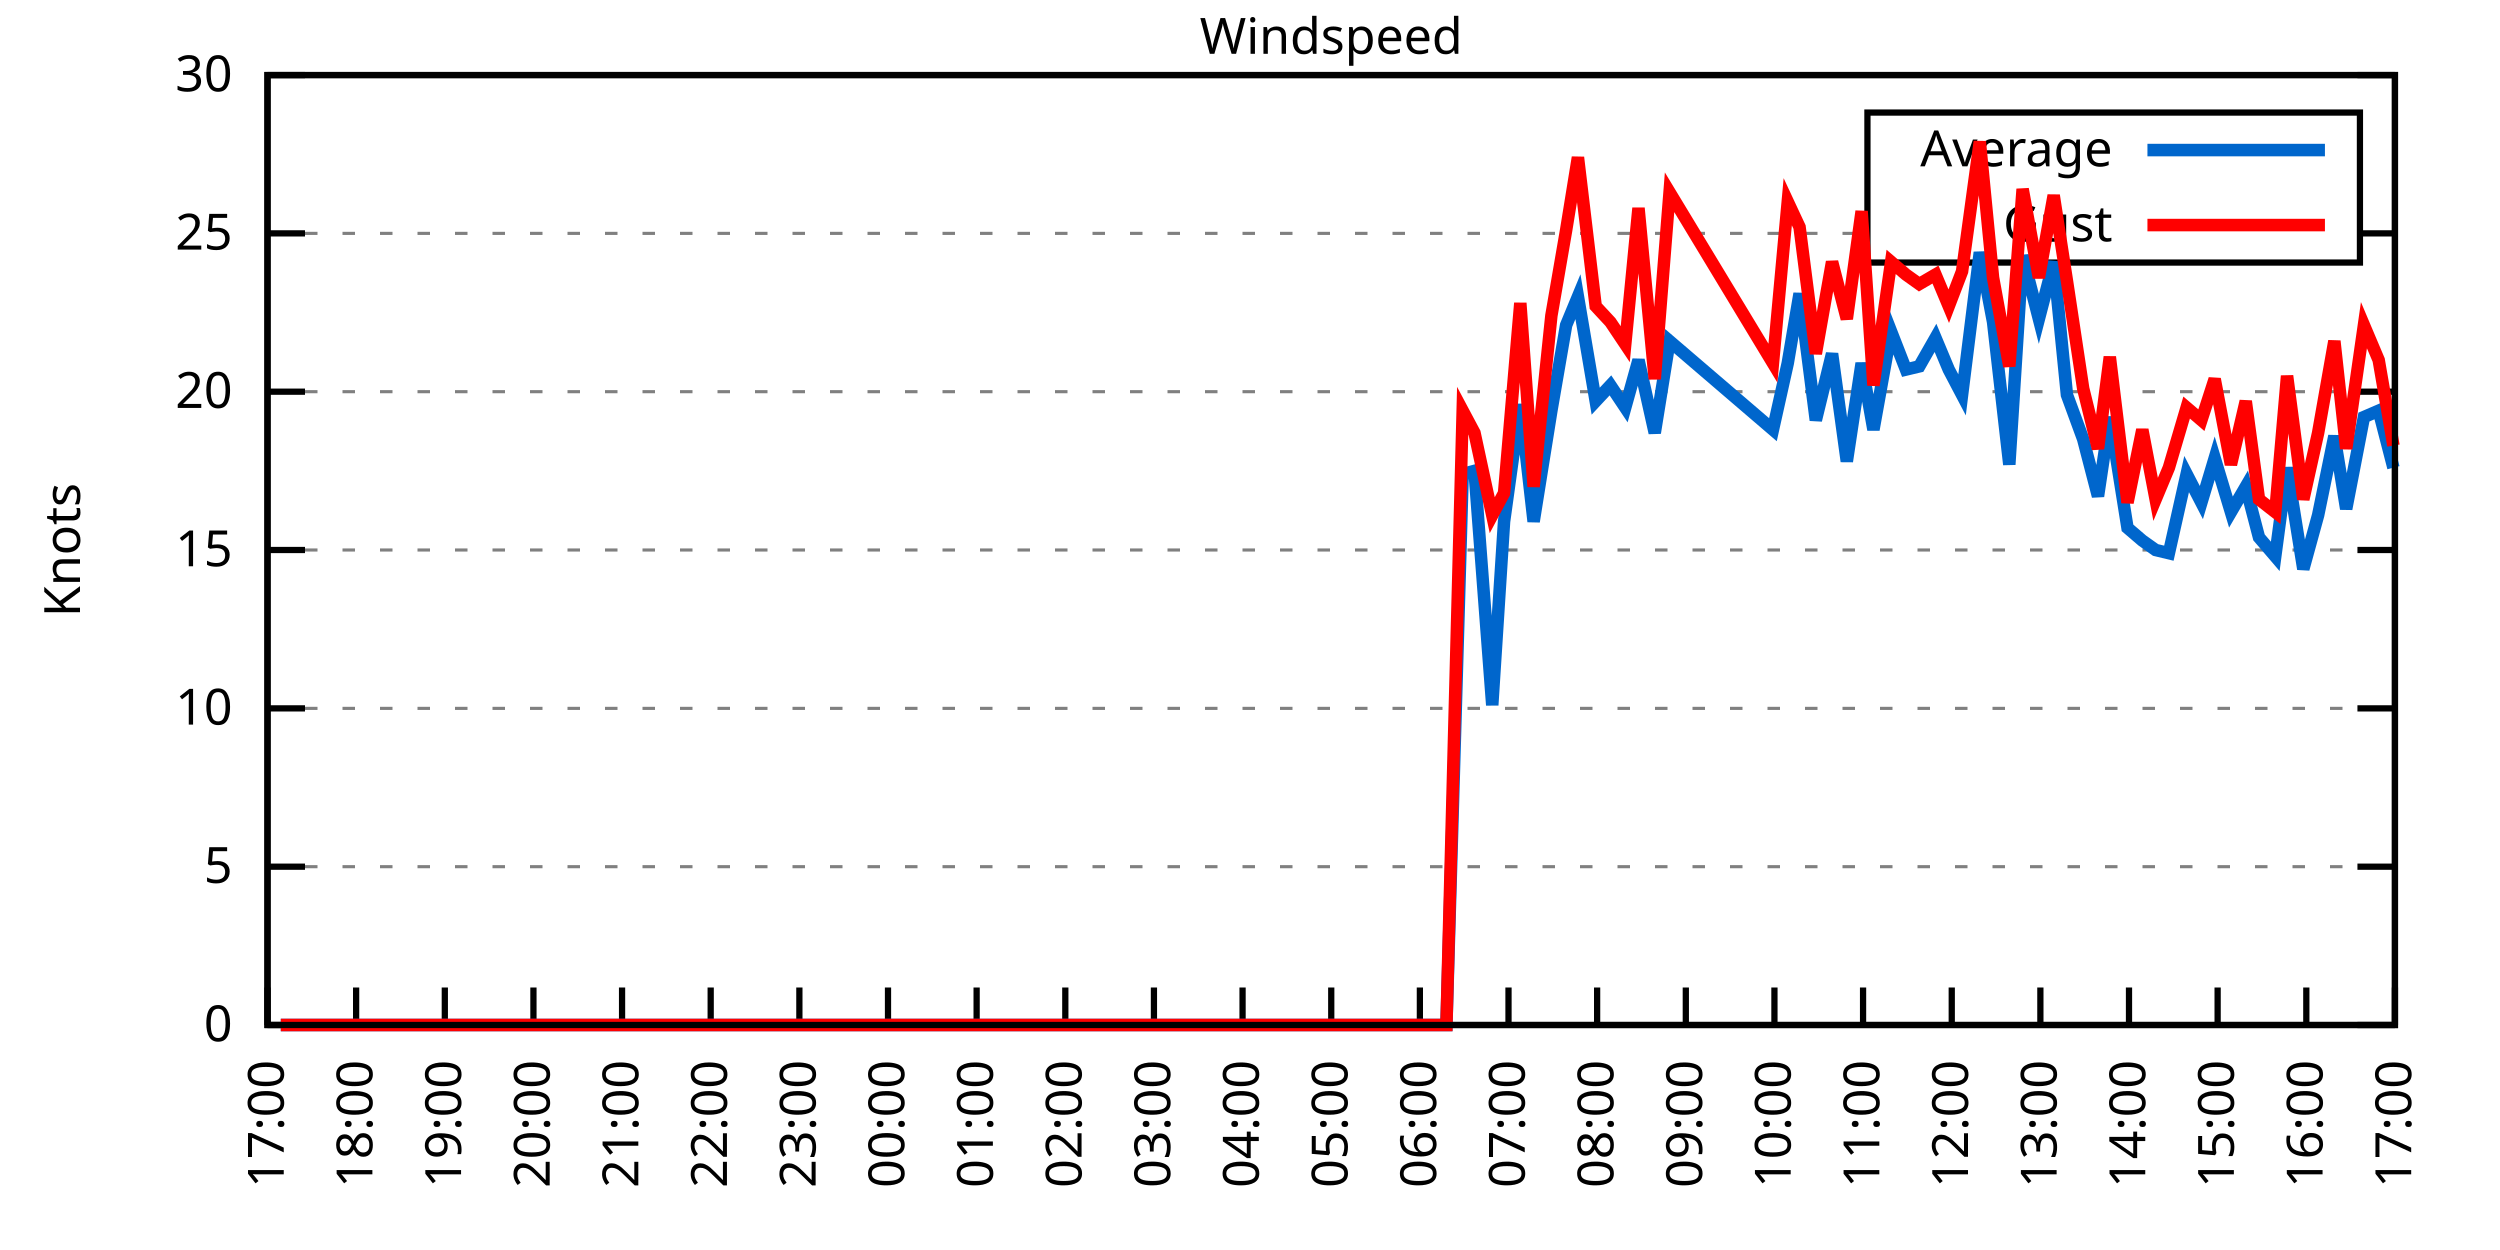
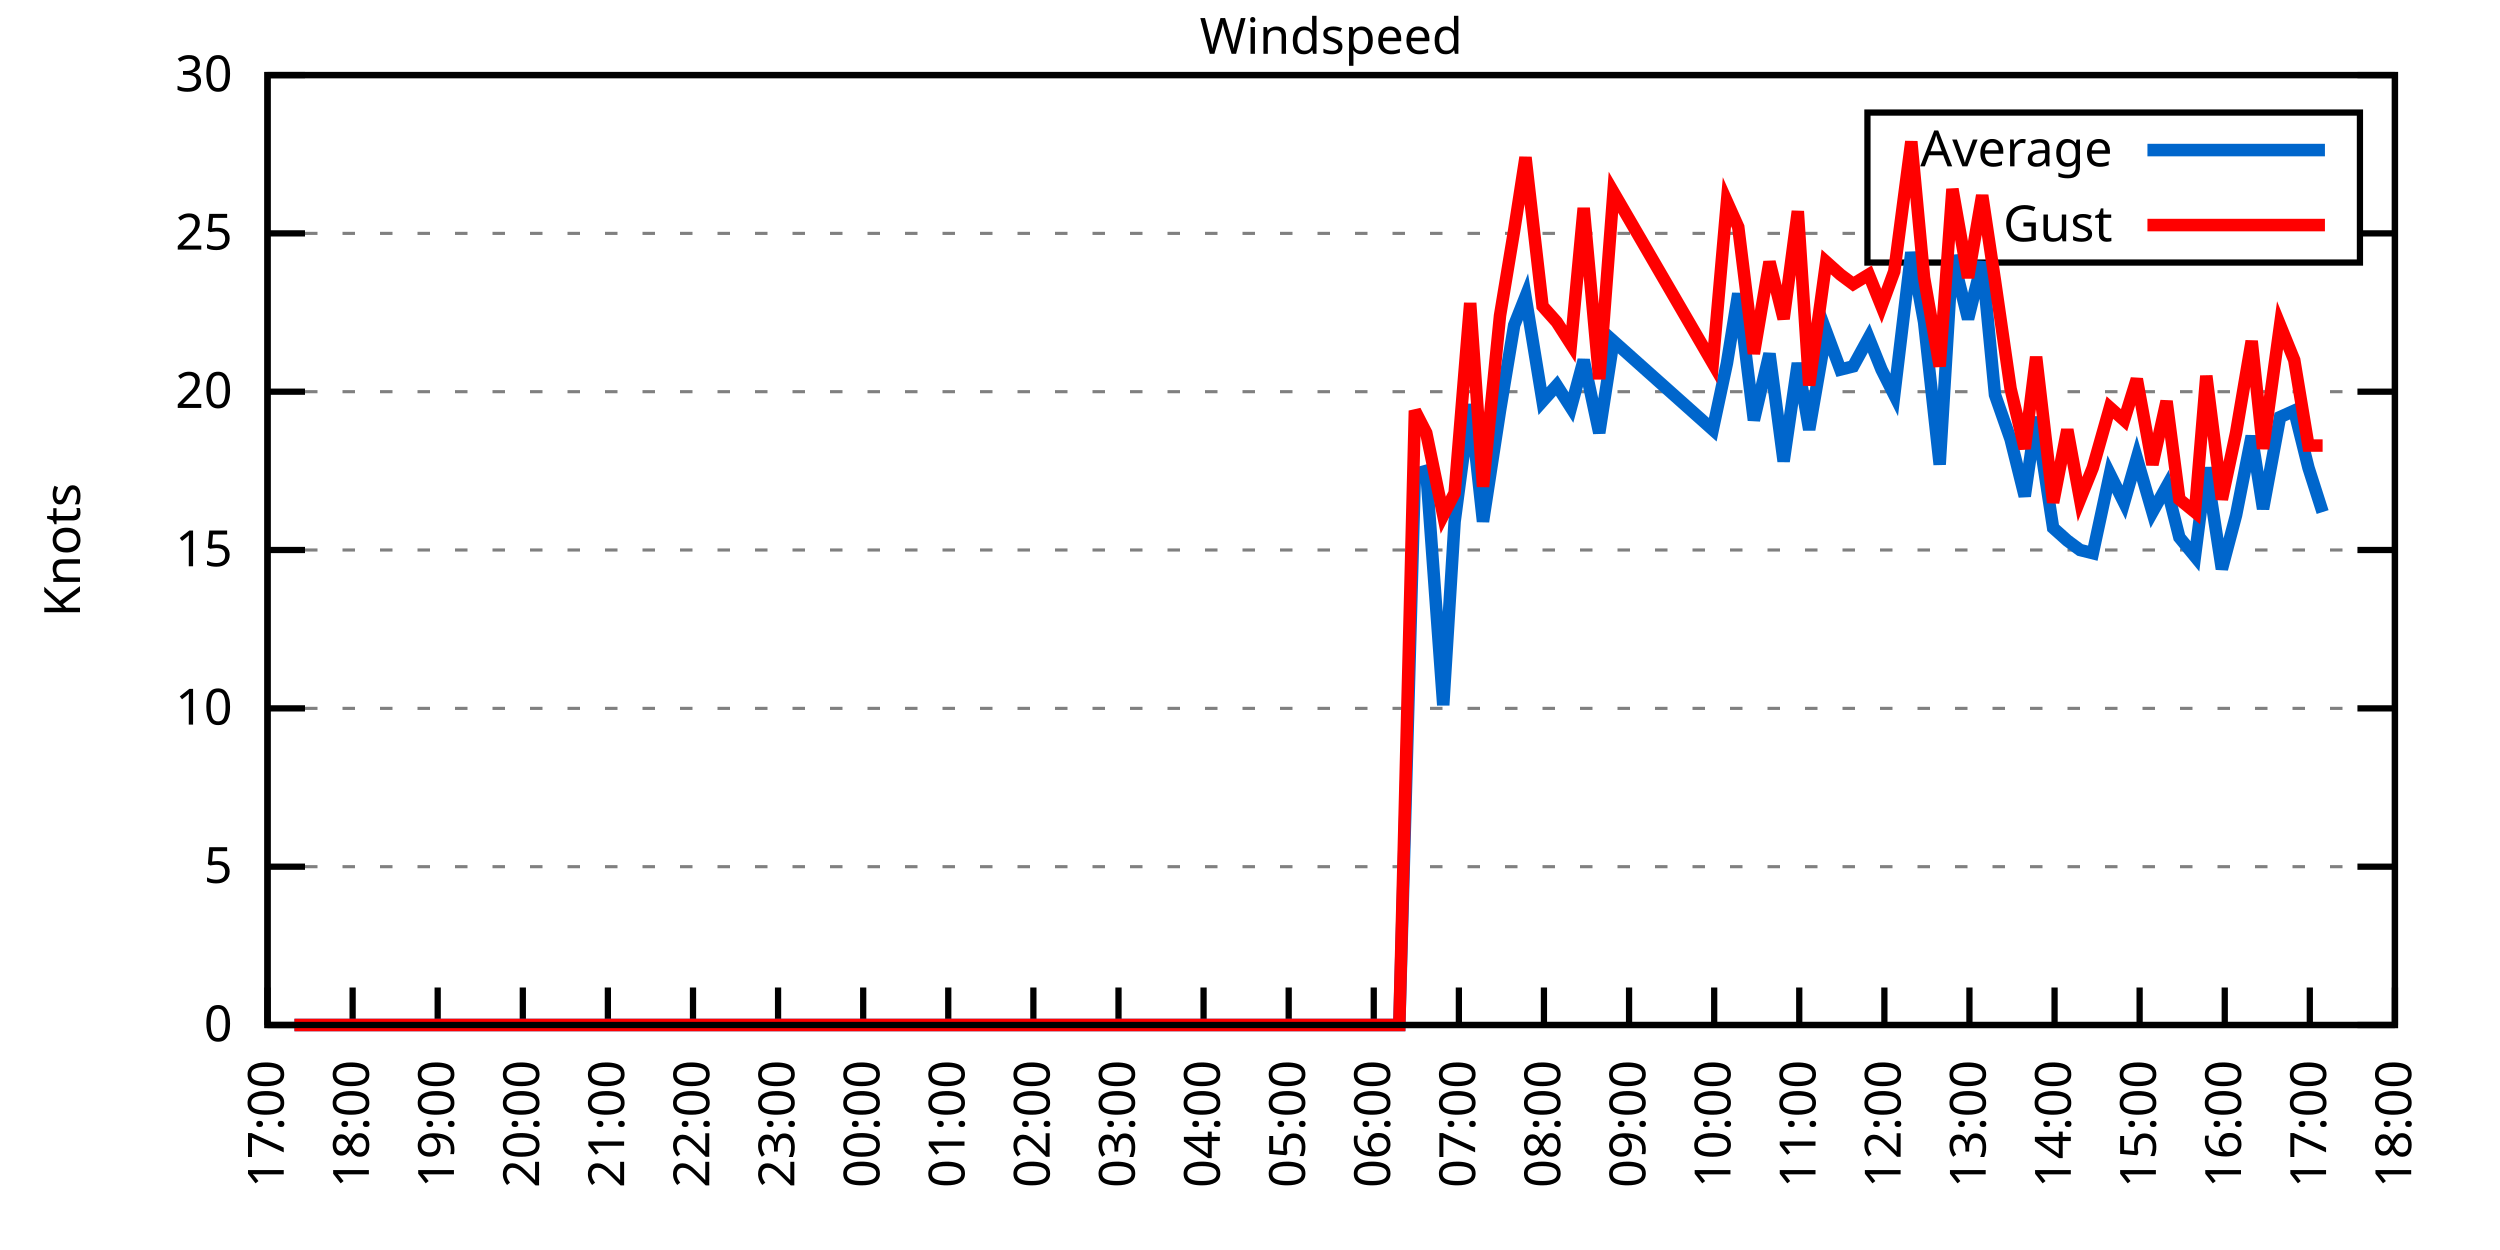
<svg xmlns="http://www.w3.org/2000/svg" xmlns:xlink="http://www.w3.org/1999/xlink" width="400" height="200" viewBox="0 0 400 200">
  <g id="gnuplot_canvas">
    <rect x="0" y="0" width="400" height="200" fill="none" />
    <defs>
      <circle id="gpDot" r="0.5" stroke-width="0.5" stroke="currentColor" />
      <path id="gpPt0" stroke-width="0.333" stroke="currentColor" d="M-1,0 h2 M0,-1 v2" />
      <path id="gpPt1" stroke-width="0.333" stroke="currentColor" d="M-1,-1 L1,1 M1,-1 L-1,1" />
      <path id="gpPt2" stroke-width="0.333" stroke="currentColor" d="M-1,0 L1,0 M0,-1 L0,1 M-1,-1 L1,1 M-1,1 L1,-1" />
      <rect id="gpPt3" stroke-width="0.333" stroke="currentColor" x="-1" y="-1" width="2" height="2" />
      <rect id="gpPt4" stroke-width="0.333" stroke="currentColor" fill="currentColor" x="-1" y="-1" width="2" height="2" />
      <circle id="gpPt5" stroke-width="0.333" stroke="currentColor" cx="0" cy="0" r="1" />
      <use xlink:href="#gpPt5" id="gpPt6" fill="currentColor" stroke="none" />
      <path id="gpPt7" stroke-width="0.333" stroke="currentColor" d="M0,-1.33 L-1.33,0.67 L1.33,0.67 z" />
      <use xlink:href="#gpPt7" id="gpPt8" fill="currentColor" stroke="none" />
      <use xlink:href="#gpPt7" id="gpPt9" stroke="currentColor" transform="rotate(180)" />
      <use xlink:href="#gpPt9" id="gpPt10" fill="currentColor" stroke="none" />
      <use xlink:href="#gpPt3" id="gpPt11" stroke="currentColor" transform="rotate(45)" />
      <use xlink:href="#gpPt11" id="gpPt12" fill="currentColor" stroke="none" />
      <path id="gpPt13" stroke-width="0.333" stroke="currentColor" d="M0,1.330 L1.265,0.411 L0.782,-1.067 L-0.782,-1.076 L-1.265,0.411 z" />
      <use xlink:href="#gpPt13" id="gpPt14" fill="currentColor" stroke="none" />
      <filter id="textbox" filterUnits="objectBoundingBox" x="0" y="0" height="1" width="1">
        <feFlood flood-color="white" flood-opacity="1" result="bgnd" />
        <feComposite in="SourceGraphic" in2="bgnd" operator="atop" />
      </filter>
      <filter id="greybox" filterUnits="objectBoundingBox" x="0" y="0" height="1" width="1">
        <feFlood flood-color="lightgrey" flood-opacity="1" result="grey" />
        <feComposite in="SourceGraphic" in2="grey" operator="atop" />
      </filter>
    </defs>
    <g fill="none" color="white" stroke="currentColor" stroke-width="1.00" stroke-linecap="butt" stroke-linejoin="miter">
</g>
    <g fill="none" color="black" stroke="currentColor" stroke-width="1.00" stroke-linecap="butt" stroke-linejoin="miter">
      <g stroke="none" shape-rendering="crispEdges">
        <polygon fill="rgb(255, 255, 255)" points="42.80,164.00 383.18,164.00 383.18,12.02 42.80,12.02 " />
      </g>
    </g>
    <g fill="none" color="black" stroke="currentColor" stroke-width="1.00" stroke-linecap="butt" stroke-linejoin="miter">
</g>
    <g fill="none" color="black" stroke="black" stroke-width="0.50" stroke-linecap="butt" stroke-linejoin="miter">
</g>
    <g fill="none" color="gray" stroke="currentColor" stroke-width="0.50" stroke-linecap="butt" stroke-linejoin="miter">
      <path stroke="gray" stroke-dasharray="2,4" class="gridline" d="M42.80,164.00 L383.19,164.00  " />
    </g>
    <g fill="none" color="gray" stroke="gray" stroke-width="1.00" stroke-linecap="butt" stroke-linejoin="miter">
</g>
    <g fill="none" color="black" stroke="currentColor" stroke-width="1.00" stroke-linecap="butt" stroke-linejoin="miter">
      <path stroke="black" d="M42.80,164.00 L48.80,164.00 M383.19,164.00 L377.19,164.00  " />
      <g transform="translate(37.20,166.60)" stroke="none" fill="black" font-family="Sans" font-size="8.00" text-anchor="end">
        <text>
          <tspan font-family="Sans"> 0</tspan>
        </text>
      </g>
    </g>
    <g fill="none" color="black" stroke="currentColor" stroke-width="1.00" stroke-linecap="butt" stroke-linejoin="miter">
</g>
    <g fill="none" color="black" stroke="black" stroke-width="0.50" stroke-linecap="butt" stroke-linejoin="miter">
</g>
    <g fill="none" color="gray" stroke="currentColor" stroke-width="0.50" stroke-linecap="butt" stroke-linejoin="miter">
      <path stroke="gray" stroke-dasharray="2,4" class="gridline" d="M42.80,138.67 L383.19,138.67  " />
    </g>
    <g fill="none" color="gray" stroke="gray" stroke-width="1.00" stroke-linecap="butt" stroke-linejoin="miter">
</g>
    <g fill="none" color="black" stroke="currentColor" stroke-width="1.00" stroke-linecap="butt" stroke-linejoin="miter">
      <path stroke="black" d="M42.80,138.67 L48.80,138.67 M383.19,138.67 L377.19,138.67  " />
      <g transform="translate(37.20,141.27)" stroke="none" fill="black" font-family="Sans" font-size="8.00" text-anchor="end">
        <text>
          <tspan font-family="Sans"> 5</tspan>
        </text>
      </g>
    </g>
    <g fill="none" color="black" stroke="currentColor" stroke-width="1.00" stroke-linecap="butt" stroke-linejoin="miter">
</g>
    <g fill="none" color="black" stroke="black" stroke-width="0.50" stroke-linecap="butt" stroke-linejoin="miter">
</g>
    <g fill="none" color="gray" stroke="currentColor" stroke-width="0.50" stroke-linecap="butt" stroke-linejoin="miter">
      <path stroke="gray" stroke-dasharray="2,4" class="gridline" d="M42.80,113.34 L383.19,113.34  " />
    </g>
    <g fill="none" color="gray" stroke="gray" stroke-width="1.00" stroke-linecap="butt" stroke-linejoin="miter">
</g>
    <g fill="none" color="black" stroke="currentColor" stroke-width="1.00" stroke-linecap="butt" stroke-linejoin="miter">
      <path stroke="black" d="M42.80,113.34 L48.80,113.34 M383.19,113.34 L377.19,113.34  " />
      <g transform="translate(37.20,115.94)" stroke="none" fill="black" font-family="Sans" font-size="8.00" text-anchor="end">
        <text>
          <tspan font-family="Sans"> 10</tspan>
        </text>
      </g>
    </g>
    <g fill="none" color="black" stroke="currentColor" stroke-width="1.00" stroke-linecap="butt" stroke-linejoin="miter">
</g>
    <g fill="none" color="black" stroke="black" stroke-width="0.50" stroke-linecap="butt" stroke-linejoin="miter">
</g>
    <g fill="none" color="gray" stroke="currentColor" stroke-width="0.50" stroke-linecap="butt" stroke-linejoin="miter">
      <path stroke="gray" stroke-dasharray="2,4" class="gridline" d="M42.80,88.00 L383.19,88.00  " />
    </g>
    <g fill="none" color="gray" stroke="gray" stroke-width="1.00" stroke-linecap="butt" stroke-linejoin="miter">
</g>
    <g fill="none" color="black" stroke="currentColor" stroke-width="1.00" stroke-linecap="butt" stroke-linejoin="miter">
      <path stroke="black" d="M42.80,88.00 L48.80,88.00 M383.19,88.00 L377.19,88.00  " />
      <g transform="translate(37.20,90.60)" stroke="none" fill="black" font-family="Sans" font-size="8.00" text-anchor="end">
        <text>
          <tspan font-family="Sans"> 15</tspan>
        </text>
      </g>
    </g>
    <g fill="none" color="black" stroke="currentColor" stroke-width="1.00" stroke-linecap="butt" stroke-linejoin="miter">
</g>
    <g fill="none" color="black" stroke="black" stroke-width="0.50" stroke-linecap="butt" stroke-linejoin="miter">
</g>
    <g fill="none" color="gray" stroke="currentColor" stroke-width="0.50" stroke-linecap="butt" stroke-linejoin="miter">
      <path stroke="gray" stroke-dasharray="2,4" class="gridline" d="M42.80,62.67 L383.19,62.67  " />
    </g>
    <g fill="none" color="gray" stroke="gray" stroke-width="1.00" stroke-linecap="butt" stroke-linejoin="miter">
</g>
    <g fill="none" color="black" stroke="currentColor" stroke-width="1.00" stroke-linecap="butt" stroke-linejoin="miter">
      <path stroke="black" d="M42.80,62.67 L48.80,62.67 M383.19,62.67 L377.19,62.67  " />
      <g transform="translate(37.20,65.27)" stroke="none" fill="black" font-family="Sans" font-size="8.00" text-anchor="end">
        <text>
          <tspan font-family="Sans"> 20</tspan>
        </text>
      </g>
    </g>
    <g fill="none" color="black" stroke="currentColor" stroke-width="1.00" stroke-linecap="butt" stroke-linejoin="miter">
</g>
    <g fill="none" color="black" stroke="black" stroke-width="0.50" stroke-linecap="butt" stroke-linejoin="miter">
</g>
    <g fill="none" color="gray" stroke="currentColor" stroke-width="0.50" stroke-linecap="butt" stroke-linejoin="miter">
      <path stroke="gray" stroke-dasharray="2,4" class="gridline" d="M42.80,37.34 L298.79,37.34 M377.59,37.34 L383.19,37.34  " />
    </g>
    <g fill="none" color="gray" stroke="gray" stroke-width="1.00" stroke-linecap="butt" stroke-linejoin="miter">
</g>
    <g fill="none" color="black" stroke="currentColor" stroke-width="1.00" stroke-linecap="butt" stroke-linejoin="miter">
      <path stroke="black" d="M42.80,37.34 L48.80,37.34 M383.19,37.34 L377.19,37.34  " />
      <g transform="translate(37.20,39.94)" stroke="none" fill="black" font-family="Sans" font-size="8.00" text-anchor="end">
        <text>
          <tspan font-family="Sans"> 25</tspan>
        </text>
      </g>
    </g>
    <g fill="none" color="black" stroke="currentColor" stroke-width="1.00" stroke-linecap="butt" stroke-linejoin="miter">
</g>
    <g fill="none" color="black" stroke="black" stroke-width="0.50" stroke-linecap="butt" stroke-linejoin="miter">
</g>
    <g fill="none" color="gray" stroke="currentColor" stroke-width="0.50" stroke-linecap="butt" stroke-linejoin="miter">
      <path stroke="gray" stroke-dasharray="2,4" class="gridline" d="M42.80,12.01 L383.19,12.01  " />
    </g>
    <g fill="none" color="gray" stroke="gray" stroke-width="1.00" stroke-linecap="butt" stroke-linejoin="miter">
</g>
    <g fill="none" color="black" stroke="currentColor" stroke-width="1.00" stroke-linecap="butt" stroke-linejoin="miter">
      <path stroke="black" d="M42.80,12.01 L48.80,12.01 M383.19,12.01 L377.19,12.01  " />
      <g transform="translate(37.20,14.61)" stroke="none" fill="black" font-family="Sans" font-size="8.00" text-anchor="end">
        <text>
          <tspan font-family="Sans"> 30</tspan>
        </text>
      </g>
    </g>
    <g fill="none" color="black" stroke="currentColor" stroke-width="1.00" stroke-linecap="butt" stroke-linejoin="miter">
      <path stroke="black" d="M42.80,164.00 L42.80,158.00  " />
      <g transform="translate(45.40,169.60) rotate(270.00)" stroke="none" fill="black" font-family="Sans" font-size="8.00" text-anchor="end">
        <text>
          <tspan font-family="Sans">17:00</tspan>
        </text>
      </g>
    </g>
    <g fill="none" color="black" stroke="currentColor" stroke-width="1.00" stroke-linecap="butt" stroke-linejoin="miter">
-       <path stroke="black" d="M56.98,164.00 L56.98,158.00  " />
-       <g transform="translate(59.58,169.60) rotate(270.00)" stroke="none" fill="black" font-family="Sans" font-size="8.00" text-anchor="end">
+       <path stroke="black" d="M56.42,164.00 L56.42,158.00  " />
+       <g transform="translate(59.02,169.60) rotate(270.00)" stroke="none" fill="black" font-family="Sans" font-size="8.00" text-anchor="end">
        <text>
          <tspan font-family="Sans">18:00</tspan>
        </text>
      </g>
    </g>
    <g fill="none" color="black" stroke="currentColor" stroke-width="1.00" stroke-linecap="butt" stroke-linejoin="miter">
-       <path stroke="black" d="M71.17,164.00 L71.17,158.00  " />
-       <g transform="translate(73.77,169.60) rotate(270.00)" stroke="none" fill="black" font-family="Sans" font-size="8.00" text-anchor="end">
+       <path stroke="black" d="M70.03,164.00 L70.03,158.00  " />
+       <g transform="translate(72.63,169.60) rotate(270.00)" stroke="none" fill="black" font-family="Sans" font-size="8.00" text-anchor="end">
        <text>
          <tspan font-family="Sans">19:00</tspan>
        </text>
      </g>
    </g>
    <g fill="none" color="black" stroke="currentColor" stroke-width="1.00" stroke-linecap="butt" stroke-linejoin="miter">
-       <path stroke="black" d="M85.35,164.00 L85.35,158.00  " />
-       <g transform="translate(87.95,169.60) rotate(270.00)" stroke="none" fill="black" font-family="Sans" font-size="8.00" text-anchor="end">
+       <path stroke="black" d="M83.65,164.00 L83.65,158.00  " />
+       <g transform="translate(86.25,169.60) rotate(270.00)" stroke="none" fill="black" font-family="Sans" font-size="8.00" text-anchor="end">
        <text>
          <tspan font-family="Sans">20:00</tspan>
        </text>
      </g>
    </g>
    <g fill="none" color="black" stroke="currentColor" stroke-width="1.00" stroke-linecap="butt" stroke-linejoin="miter">
-       <path stroke="black" d="M99.53,164.00 L99.53,158.00  " />
-       <g transform="translate(102.13,169.60) rotate(270.00)" stroke="none" fill="black" font-family="Sans" font-size="8.00" text-anchor="end">
+       <path stroke="black" d="M97.26,164.00 L97.26,158.00  " />
+       <g transform="translate(99.86,169.60) rotate(270.00)" stroke="none" fill="black" font-family="Sans" font-size="8.00" text-anchor="end">
        <text>
          <tspan font-family="Sans">21:00</tspan>
        </text>
      </g>
    </g>
    <g fill="none" color="black" stroke="currentColor" stroke-width="1.00" stroke-linecap="butt" stroke-linejoin="miter">
-       <path stroke="black" d="M113.71,164.00 L113.71,158.00  " />
-       <g transform="translate(116.31,169.60) rotate(270.00)" stroke="none" fill="black" font-family="Sans" font-size="8.00" text-anchor="end">
+       <path stroke="black" d="M110.88,164.00 L110.88,158.00  " />
+       <g transform="translate(113.48,169.60) rotate(270.00)" stroke="none" fill="black" font-family="Sans" font-size="8.00" text-anchor="end">
        <text>
          <tspan font-family="Sans">22:00</tspan>
        </text>
      </g>
    </g>
    <g fill="none" color="black" stroke="currentColor" stroke-width="1.00" stroke-linecap="butt" stroke-linejoin="miter">
-       <path stroke="black" d="M127.90,164.00 L127.90,158.00  " />
-       <g transform="translate(130.50,169.60) rotate(270.00)" stroke="none" fill="black" font-family="Sans" font-size="8.00" text-anchor="end">
+       <path stroke="black" d="M124.49,164.00 L124.49,158.00  " />
+       <g transform="translate(127.09,169.60) rotate(270.00)" stroke="none" fill="black" font-family="Sans" font-size="8.00" text-anchor="end">
        <text>
          <tspan font-family="Sans">23:00</tspan>
        </text>
      </g>
    </g>
    <g fill="none" color="black" stroke="currentColor" stroke-width="1.00" stroke-linecap="butt" stroke-linejoin="miter">
-       <path stroke="black" d="M142.08,164.00 L142.08,158.00  " />
-       <g transform="translate(144.68,169.60) rotate(270.00)" stroke="none" fill="black" font-family="Sans" font-size="8.00" text-anchor="end">
+       <path stroke="black" d="M138.11,164.00 L138.11,158.00  " />
+       <g transform="translate(140.71,169.60) rotate(270.00)" stroke="none" fill="black" font-family="Sans" font-size="8.00" text-anchor="end">
        <text>
          <tspan font-family="Sans">00:00</tspan>
        </text>
      </g>
    </g>
    <g fill="none" color="black" stroke="currentColor" stroke-width="1.00" stroke-linecap="butt" stroke-linejoin="miter">
-       <path stroke="black" d="M156.26,164.00 L156.26,158.00  " />
-       <g transform="translate(158.86,169.60) rotate(270.00)" stroke="none" fill="black" font-family="Sans" font-size="8.00" text-anchor="end">
+       <path stroke="black" d="M151.72,164.00 L151.72,158.00  " />
+       <g transform="translate(154.32,169.60) rotate(270.00)" stroke="none" fill="black" font-family="Sans" font-size="8.00" text-anchor="end">
        <text>
          <tspan font-family="Sans">01:00</tspan>
        </text>
      </g>
    </g>
    <g fill="none" color="black" stroke="currentColor" stroke-width="1.00" stroke-linecap="butt" stroke-linejoin="miter">
-       <path stroke="black" d="M170.45,164.00 L170.45,158.00  " />
-       <g transform="translate(173.05,169.60) rotate(270.00)" stroke="none" fill="black" font-family="Sans" font-size="8.00" text-anchor="end">
+       <path stroke="black" d="M165.34,164.00 L165.34,158.00  " />
+       <g transform="translate(167.94,169.60) rotate(270.00)" stroke="none" fill="black" font-family="Sans" font-size="8.00" text-anchor="end">
        <text>
          <tspan font-family="Sans">02:00</tspan>
        </text>
      </g>
    </g>
    <g fill="none" color="black" stroke="currentColor" stroke-width="1.00" stroke-linecap="butt" stroke-linejoin="miter">
-       <path stroke="black" d="M184.63,164.00 L184.63,158.00  " />
-       <g transform="translate(187.23,169.60) rotate(270.00)" stroke="none" fill="black" font-family="Sans" font-size="8.00" text-anchor="end">
+       <path stroke="black" d="M178.96,164.00 L178.96,158.00  " />
+       <g transform="translate(181.56,169.60) rotate(270.00)" stroke="none" fill="black" font-family="Sans" font-size="8.00" text-anchor="end">
        <text>
          <tspan font-family="Sans">03:00</tspan>
        </text>
      </g>
    </g>
    <g fill="none" color="black" stroke="currentColor" stroke-width="1.00" stroke-linecap="butt" stroke-linejoin="miter">
-       <path stroke="black" d="M198.81,164.00 L198.81,158.00  " />
-       <g transform="translate(201.41,169.60) rotate(270.00)" stroke="none" fill="black" font-family="Sans" font-size="8.00" text-anchor="end">
+       <path stroke="black" d="M192.57,164.00 L192.57,158.00  " />
+       <g transform="translate(195.17,169.60) rotate(270.00)" stroke="none" fill="black" font-family="Sans" font-size="8.00" text-anchor="end">
        <text>
          <tspan font-family="Sans">04:00</tspan>
        </text>
      </g>
    </g>
    <g fill="none" color="black" stroke="currentColor" stroke-width="1.00" stroke-linecap="butt" stroke-linejoin="miter">
-       <path stroke="black" d="M213.00,164.00 L213.00,158.00  " />
-       <g transform="translate(215.60,169.60) rotate(270.00)" stroke="none" fill="black" font-family="Sans" font-size="8.00" text-anchor="end">
+       <path stroke="black" d="M206.19,164.00 L206.19,158.00  " />
+       <g transform="translate(208.79,169.60) rotate(270.00)" stroke="none" fill="black" font-family="Sans" font-size="8.00" text-anchor="end">
        <text>
          <tspan font-family="Sans">05:00</tspan>
        </text>
      </g>
    </g>
    <g fill="none" color="black" stroke="currentColor" stroke-width="1.00" stroke-linecap="butt" stroke-linejoin="miter">
-       <path stroke="black" d="M227.18,164.00 L227.18,158.00  " />
-       <g transform="translate(229.78,169.60) rotate(270.00)" stroke="none" fill="black" font-family="Sans" font-size="8.00" text-anchor="end">
+       <path stroke="black" d="M219.80,164.00 L219.80,158.00  " />
+       <g transform="translate(222.40,169.60) rotate(270.00)" stroke="none" fill="black" font-family="Sans" font-size="8.00" text-anchor="end">
        <text>
          <tspan font-family="Sans">06:00</tspan>
        </text>
      </g>
    </g>
    <g fill="none" color="black" stroke="currentColor" stroke-width="1.00" stroke-linecap="butt" stroke-linejoin="miter">
-       <path stroke="black" d="M241.36,164.00 L241.36,158.00  " />
-       <g transform="translate(243.96,169.60) rotate(270.00)" stroke="none" fill="black" font-family="Sans" font-size="8.00" text-anchor="end">
+       <path stroke="black" d="M233.42,164.00 L233.42,158.00  " />
+       <g transform="translate(236.02,169.60) rotate(270.00)" stroke="none" fill="black" font-family="Sans" font-size="8.00" text-anchor="end">
        <text>
          <tspan font-family="Sans">07:00</tspan>
        </text>
      </g>
    </g>
    <g fill="none" color="black" stroke="currentColor" stroke-width="1.00" stroke-linecap="butt" stroke-linejoin="miter">
-       <path stroke="black" d="M255.54,164.00 L255.54,158.00  " />
-       <g transform="translate(258.14,169.60) rotate(270.00)" stroke="none" fill="black" font-family="Sans" font-size="8.00" text-anchor="end">
+       <path stroke="black" d="M247.03,164.00 L247.03,158.00  " />
+       <g transform="translate(249.63,169.60) rotate(270.00)" stroke="none" fill="black" font-family="Sans" font-size="8.00" text-anchor="end">
        <text>
          <tspan font-family="Sans">08:00</tspan>
        </text>
      </g>
    </g>
    <g fill="none" color="black" stroke="currentColor" stroke-width="1.00" stroke-linecap="butt" stroke-linejoin="miter">
-       <path stroke="black" d="M269.73,164.00 L269.73,158.00  " />
-       <g transform="translate(272.33,169.60) rotate(270.00)" stroke="none" fill="black" font-family="Sans" font-size="8.00" text-anchor="end">
+       <path stroke="black" d="M260.65,164.00 L260.65,158.00  " />
+       <g transform="translate(263.25,169.60) rotate(270.00)" stroke="none" fill="black" font-family="Sans" font-size="8.00" text-anchor="end">
        <text>
          <tspan font-family="Sans">09:00</tspan>
        </text>
      </g>
    </g>
    <g fill="none" color="black" stroke="currentColor" stroke-width="1.00" stroke-linecap="butt" stroke-linejoin="miter">
-       <path stroke="black" d="M283.91,164.00 L283.91,158.00  " />
-       <g transform="translate(286.51,169.60) rotate(270.00)" stroke="none" fill="black" font-family="Sans" font-size="8.00" text-anchor="end">
+       <path stroke="black" d="M274.27,164.00 L274.27,158.00  " />
+       <g transform="translate(276.87,169.60) rotate(270.00)" stroke="none" fill="black" font-family="Sans" font-size="8.00" text-anchor="end">
        <text>
          <tspan font-family="Sans">10:00</tspan>
        </text>
      </g>
    </g>
    <g fill="none" color="black" stroke="currentColor" stroke-width="1.00" stroke-linecap="butt" stroke-linejoin="miter">
-       <path stroke="black" d="M298.09,164.00 L298.09,158.00  " />
-       <g transform="translate(300.69,169.60) rotate(270.00)" stroke="none" fill="black" font-family="Sans" font-size="8.00" text-anchor="end">
+       <path stroke="black" d="M287.88,164.00 L287.88,158.00  " />
+       <g transform="translate(290.48,169.60) rotate(270.00)" stroke="none" fill="black" font-family="Sans" font-size="8.00" text-anchor="end">
        <text>
          <tspan font-family="Sans">11:00</tspan>
        </text>
      </g>
    </g>
    <g fill="none" color="black" stroke="currentColor" stroke-width="1.00" stroke-linecap="butt" stroke-linejoin="miter">
-       <path stroke="black" d="M312.28,164.00 L312.28,158.00  " />
-       <g transform="translate(314.88,169.60) rotate(270.00)" stroke="none" fill="black" font-family="Sans" font-size="8.00" text-anchor="end">
+       <path stroke="black" d="M301.50,164.00 L301.50,158.00  " />
+       <g transform="translate(304.10,169.60) rotate(270.00)" stroke="none" fill="black" font-family="Sans" font-size="8.00" text-anchor="end">
        <text>
          <tspan font-family="Sans">12:00</tspan>
        </text>
      </g>
    </g>
    <g fill="none" color="black" stroke="currentColor" stroke-width="1.00" stroke-linecap="butt" stroke-linejoin="miter">
-       <path stroke="black" d="M326.46,164.00 L326.46,158.00  " />
-       <g transform="translate(329.06,169.60) rotate(270.00)" stroke="none" fill="black" font-family="Sans" font-size="8.00" text-anchor="end">
+       <path stroke="black" d="M315.11,164.00 L315.11,158.00  " />
+       <g transform="translate(317.71,169.60) rotate(270.00)" stroke="none" fill="black" font-family="Sans" font-size="8.00" text-anchor="end">
        <text>
          <tspan font-family="Sans">13:00</tspan>
        </text>
      </g>
    </g>
    <g fill="none" color="black" stroke="currentColor" stroke-width="1.00" stroke-linecap="butt" stroke-linejoin="miter">
-       <path stroke="black" d="M340.64,164.00 L340.64,158.00  " />
-       <g transform="translate(343.24,169.60) rotate(270.00)" stroke="none" fill="black" font-family="Sans" font-size="8.00" text-anchor="end">
+       <path stroke="black" d="M328.73,164.00 L328.73,158.00  " />
+       <g transform="translate(331.33,169.60) rotate(270.00)" stroke="none" fill="black" font-family="Sans" font-size="8.00" text-anchor="end">
        <text>
          <tspan font-family="Sans">14:00</tspan>
        </text>
      </g>
    </g>
    <g fill="none" color="black" stroke="currentColor" stroke-width="1.00" stroke-linecap="butt" stroke-linejoin="miter">
-       <path stroke="black" d="M354.82,164.00 L354.82,158.00  " />
-       <g transform="translate(357.42,169.60) rotate(270.00)" stroke="none" fill="black" font-family="Sans" font-size="8.00" text-anchor="end">
+       <path stroke="black" d="M342.34,164.00 L342.34,158.00  " />
+       <g transform="translate(344.94,169.60) rotate(270.00)" stroke="none" fill="black" font-family="Sans" font-size="8.00" text-anchor="end">
        <text>
          <tspan font-family="Sans">15:00</tspan>
        </text>
      </g>
    </g>
    <g fill="none" color="black" stroke="currentColor" stroke-width="1.00" stroke-linecap="butt" stroke-linejoin="miter">
-       <path stroke="black" d="M369.01,164.00 L369.01,158.00  " />
-       <g transform="translate(371.61,169.60) rotate(270.00)" stroke="none" fill="black" font-family="Sans" font-size="8.00" text-anchor="end">
+       <path stroke="black" d="M355.96,164.00 L355.96,158.00  " />
+       <g transform="translate(358.56,169.60) rotate(270.00)" stroke="none" fill="black" font-family="Sans" font-size="8.00" text-anchor="end">
        <text>
          <tspan font-family="Sans">16:00</tspan>
+         </text>
+       </g>
+     </g>
+     <g fill="none" color="black" stroke="currentColor" stroke-width="1.00" stroke-linecap="butt" stroke-linejoin="miter">
+       <path stroke="black" d="M369.57,164.00 L369.57,158.00  " />
+       <g transform="translate(372.17,169.60) rotate(270.00)" stroke="none" fill="black" font-family="Sans" font-size="8.00" text-anchor="end">
+         <text>
+           <tspan font-family="Sans">17:00</tspan>
        </text>
      </g>
    </g>
    <g fill="none" color="black" stroke="currentColor" stroke-width="1.00" stroke-linecap="butt" stroke-linejoin="miter">
      <path stroke="black" d="M383.19,164.00 L383.19,158.00  " />
      <g transform="translate(385.79,169.60) rotate(270.00)" stroke="none" fill="black" font-family="Sans" font-size="8.00" text-anchor="end">
        <text>
-           <tspan font-family="Sans">17:00</tspan>
+           <tspan font-family="Sans">18:00</tspan>
        </text>
      </g>
    </g>
    <g fill="none" color="black" stroke="currentColor" stroke-width="1.00" stroke-linecap="butt" stroke-linejoin="miter">
</g>
    <g fill="none" color="black" stroke="currentColor" stroke-width="1.00" stroke-linecap="butt" stroke-linejoin="miter">
      <path stroke="black" d="M42.80,12.01 L42.80,164.00 L383.19,164.00 L383.19,12.01 L42.80,12.01 Z  " />
    </g>
    <g fill="none" color="black" stroke="currentColor" stroke-width="1.00" stroke-linecap="butt" stroke-linejoin="miter">
</g>
    <g fill="none" color="black" stroke="currentColor" stroke-width="1.00" stroke-linecap="butt" stroke-linejoin="miter">
      <path stroke="black" d="M298.79,42.01 L298.79,18.01 L377.59,18.01 L377.59,42.01 L298.79,42.01 Z  " />
    </g>
    <g id="Windspeed_plot_1">
      <g fill="none" color="white" stroke="black" stroke-width="2.00" stroke-linecap="butt" stroke-linejoin="miter">
</g>
      <g fill="none" color="black" stroke="currentColor" stroke-width="2.00" stroke-linecap="butt" stroke-linejoin="miter">
        <g transform="translate(337.99,26.61)" stroke="none" fill="black" font-family="Sans" font-size="8.00" text-anchor="end">
          <text>
            <tspan font-family="Sans">Average</tspan>
          </text>
        </g>
      </g>
      <g fill="none" color="black" stroke="currentColor" stroke-width="2.00" stroke-linecap="butt" stroke-linejoin="miter">
-         <path stroke="rgb(  0, 102, 204)" d="M343.59,24.01 L371.99,24.01 M44.93,164.00 L47.29,164.00 L49.18,164.00 L52.02,164.00 L54.38,164.00 L56.27,164.00   L59.11,164.00 L61.47,164.00 L63.84,164.00 L66.20,164.00 L68.57,164.00 L70.46,164.00 L73.29,164.00 L75.42,164.00   L78.02,164.00 L80.15,164.00 L82.51,164.00 L85.11,164.00 L87.48,164.00 L89.37,164.00 L91.97,164.00 L94.33,164.00   L96.93,164.00 L99.30,164.00 L101.42,164.00 L104.02,164.00 L106.15,164.00 L108.75,164.00 L110.88,164.00 L113.48,164.00   L115.37,164.00 L117.97,164.00 L120.57,164.00 L122.93,164.00 L125.30,164.00 L127.42,164.00 L129.55,164.00 L132.15,164.00   L134.52,164.00 L136.88,164.00 L139.48,164.00 L141.84,164.00 L144.21,164.00 L146.57,164.00 L148.94,164.00 L151.30,164.00   L153.66,164.00 L156.03,164.00 L157.68,164.00 L160.28,164.00 L162.88,164.00 L165.25,164.00 L167.61,164.00 L169.97,164.00   L172.10,164.00 L174.46,164.00 L179.43,164.00 L181.56,164.00 L183.68,164.00 L186.76,164.00 L189.12,164.00 L191.01,164.00   L193.85,164.00 L196.21,164.00 L198.58,164.00 L200.94,164.00 L203.07,164.00 L205.67,164.00 L208.03,164.00 L210.39,164.00   L212.52,164.00 L215.12,164.00 L217.01,164.00 L219.38,164.00 L221.74,164.00 L224.34,164.00 L226.47,164.00 L229.07,164.00   L231.43,164.00 L234.03,75.85 L235.92,75.34 L238.76,112.83 L240.65,83.45 L243.25,64.70 L245.38,83.45 L248.22,65.71   L250.58,52.03 L252.47,47.47 L255.31,64.19 L257.67,61.66 L260.04,65.21 L262.16,57.61 L264.76,69.26 L267.13,54.57   L283.67,68.75 L286.04,58.11 L287.93,46.97 L290.53,67.23 L293.13,56.59 L295.49,73.82 L297.86,58.11 L299.75,68.75   L302.58,53.05 L304.95,59.13 L307.08,58.62 L309.68,54.06 L311.80,59.13 L313.93,63.18 L316.77,40.38 L318.89,51.53   L321.49,74.33 L323.62,40.89 L326.22,51.02 L328.59,41.90 L330.71,63.18 L333.31,70.27 L335.68,79.39 L337.57,66.73   L340.40,84.46 L342.77,86.49 L344.90,88.00 L347.02,88.51 L349.86,75.85 L352.22,80.41 L354.35,73.31 L356.95,81.93   L359.32,77.87 L361.44,85.98 L364.04,89.02 L365.93,74.83 L368.53,91.04 L370.90,82.43 L373.50,69.77 L375.39,81.42   L378.23,66.73 L380.59,65.71 L382.95,74.83  " />
+         <path stroke="rgb(  0, 102, 204)" d="M343.59,24.01 L371.99,24.01 M47.11,164.00 L48.93,164.00 L51.65,164.00 L53.92,164.00 L55.73,164.00 L58.46,164.00   L60.73,164.00 L63.00,164.00 L65.27,164.00 L67.54,164.00 L69.35,164.00 L72.07,164.00 L74.12,164.00 L76.61,164.00   L78.65,164.00 L80.92,164.00 L83.42,164.00 L85.69,164.00 L87.50,164.00 L90.00,164.00 L92.27,164.00 L94.77,164.00   L97.04,164.00 L99.08,164.00 L101.57,164.00 L103.62,164.00 L106.11,164.00 L108.15,164.00 L110.65,164.00 L112.47,164.00   L114.96,164.00 L117.46,164.00 L119.73,164.00 L122.00,164.00 L124.04,164.00 L126.08,164.00 L128.58,164.00 L130.85,164.00   L133.12,164.00 L135.61,164.00 L137.88,164.00 L140.15,164.00 L142.42,164.00 L144.69,164.00 L146.96,164.00 L149.23,164.00   L151.50,164.00 L153.09,164.00 L155.58,164.00 L158.08,164.00 L160.35,164.00 L162.62,164.00 L164.89,164.00 L166.93,164.00   L169.20,164.00 L173.96,164.00 L176.01,164.00 L178.05,164.00 L181.00,164.00 L183.27,164.00 L185.08,164.00 L187.81,164.00   L190.08,164.00 L192.34,164.00 L194.61,164.00 L196.66,164.00 L199.15,164.00 L201.42,164.00 L203.69,164.00 L205.73,164.00   L208.23,164.00 L210.04,164.00 L212.31,164.00 L214.58,164.00 L217.08,164.00 L219.12,164.00 L221.62,164.00 L223.89,164.00   L226.38,75.85 L228.20,75.34 L230.92,112.83 L232.74,83.45 L235.23,64.70 L237.28,83.45 L240.00,65.71 L242.27,52.03   L244.08,47.47 L246.81,64.19 L249.08,61.66 L251.35,65.21 L253.39,57.61 L255.88,69.26 L258.15,54.57 L274.04,68.75   L276.31,58.11 L278.12,46.97 L280.62,67.23 L283.12,56.59 L285.38,73.82 L287.65,58.11 L289.47,68.75 L292.19,53.05   L294.46,59.13 L296.50,58.62 L299.00,54.06 L301.04,59.13 L303.08,63.18 L305.81,40.38 L307.85,51.53 L310.35,74.33   L312.39,40.89 L314.89,51.02 L317.15,41.90 L319.20,63.18 L321.69,70.27 L323.96,79.39 L325.78,66.73 L328.50,84.46   L330.77,86.49 L332.81,88.00 L334.85,88.51 L337.58,75.85 L339.85,80.41 L341.89,73.31 L344.39,81.93 L346.65,77.87   L348.70,85.98 L351.19,89.02 L353.01,74.83 L355.50,91.04 L357.77,82.43 L360.27,69.77 L362.09,81.42 L364.81,66.73   L367.08,65.71 L369.35,74.83 L371.62,81.93  " />
      </g>
    </g>
    <g id="Windspeed_plot_2">
      <g fill="none" color="black" stroke="currentColor" stroke-width="2.00" stroke-linecap="butt" stroke-linejoin="miter">
        <g transform="translate(337.99,38.61)" stroke="none" fill="black" font-family="Sans" font-size="8.00" text-anchor="end">
          <text>
            <tspan font-family="Sans">Gust</tspan>
          </text>
        </g>
      </g>
      <g fill="none" color="black" stroke="currentColor" stroke-width="2.00" stroke-linecap="butt" stroke-linejoin="miter">
-         <path stroke="rgb(255,   0,   0)" d="M343.59,36.01 L371.99,36.01 M44.93,164.00 L47.29,164.00 L49.18,164.00 L52.02,164.00 L54.38,164.00 L56.27,164.00   L59.11,164.00 L61.47,164.00 L63.84,164.00 L66.20,164.00 L68.57,164.00 L70.46,164.00 L73.29,164.00 L75.42,164.00   L78.02,164.00 L80.15,164.00 L82.51,164.00 L85.11,164.00 L87.48,164.00 L89.37,164.00 L91.97,164.00 L94.33,164.00   L96.93,164.00 L99.30,164.00 L101.42,164.00 L104.02,164.00 L106.15,164.00 L108.75,164.00 L110.88,164.00 L113.48,164.00   L115.37,164.00 L117.97,164.00 L120.57,164.00 L122.93,164.00 L125.30,164.00 L127.42,164.00 L129.55,164.00 L132.15,164.00   L134.52,164.00 L136.88,164.00 L139.48,164.00 L141.84,164.00 L144.21,164.00 L146.57,164.00 L148.94,164.00 L151.30,164.00   L153.66,164.00 L156.03,164.00 L157.68,164.00 L160.28,164.00 L162.88,164.00 L165.25,164.00 L167.61,164.00 L169.97,164.00   L172.10,164.00 L174.46,164.00 L179.43,164.00 L181.56,164.00 L183.68,164.00 L186.76,164.00 L189.12,164.00 L191.01,164.00   L193.85,164.00 L196.21,164.00 L198.58,164.00 L200.94,164.00 L203.07,164.00 L205.67,164.00 L208.03,164.00 L210.39,164.00   L212.52,164.00 L215.12,164.00 L217.01,164.00 L219.38,164.00 L221.74,164.00 L224.34,164.00 L226.47,164.00 L229.07,164.00   L231.43,164.00 L234.03,65.71 L235.92,69.26 L238.76,82.43 L240.65,78.89 L243.25,48.49 L245.38,77.87 L248.22,50.51   L250.58,36.84 L252.47,25.18 L255.31,48.99 L257.67,51.53 L260.04,55.07 L262.16,33.29 L264.76,60.65 L267.13,30.76   L283.67,58.11 L286.04,32.28 L287.93,36.33 L290.53,56.59 L293.13,41.90 L295.49,51.02 L297.86,33.80 L299.75,61.66   L302.58,41.90 L304.95,43.93 L307.08,45.45 L309.68,43.93 L311.80,48.99 L313.93,43.42 L316.77,22.65 L318.89,44.43   L321.49,58.62 L323.62,30.25 L326.22,44.43 L328.59,31.26 L330.71,44.94 L333.31,62.17 L335.68,71.79 L337.57,57.10   L340.40,80.41 L342.77,68.75 L344.90,79.90 L347.02,74.83 L349.86,65.21 L352.22,67.23 L354.35,60.65 L356.95,74.33   L359.32,64.19 L361.44,79.90 L364.04,81.93 L365.93,60.14 L368.53,79.90 L370.90,69.26 L373.50,54.57 L375.39,71.79   L378.23,52.03 L380.59,57.61 L382.95,71.29  " />
+         <path stroke="rgb(255,   0,   0)" d="M343.59,36.01 L371.99,36.01 M47.11,164.00 L48.93,164.00 L51.65,164.00 L53.92,164.00 L55.73,164.00 L58.46,164.00   L60.73,164.00 L63.00,164.00 L65.27,164.00 L67.54,164.00 L69.35,164.00 L72.07,164.00 L74.12,164.00 L76.61,164.00   L78.65,164.00 L80.92,164.00 L83.42,164.00 L85.69,164.00 L87.50,164.00 L90.00,164.00 L92.27,164.00 L94.77,164.00   L97.04,164.00 L99.08,164.00 L101.57,164.00 L103.62,164.00 L106.11,164.00 L108.15,164.00 L110.65,164.00 L112.47,164.00   L114.96,164.00 L117.46,164.00 L119.73,164.00 L122.00,164.00 L124.04,164.00 L126.08,164.00 L128.58,164.00 L130.85,164.00   L133.12,164.00 L135.61,164.00 L137.88,164.00 L140.15,164.00 L142.42,164.00 L144.69,164.00 L146.96,164.00 L149.23,164.00   L151.50,164.00 L153.09,164.00 L155.58,164.00 L158.08,164.00 L160.35,164.00 L162.62,164.00 L164.89,164.00 L166.93,164.00   L169.20,164.00 L173.96,164.00 L176.01,164.00 L178.05,164.00 L181.00,164.00 L183.27,164.00 L185.08,164.00 L187.81,164.00   L190.08,164.00 L192.34,164.00 L194.61,164.00 L196.66,164.00 L199.15,164.00 L201.42,164.00 L203.69,164.00 L205.73,164.00   L208.23,164.00 L210.04,164.00 L212.31,164.00 L214.58,164.00 L217.08,164.00 L219.12,164.00 L221.62,164.00 L223.89,164.00   L226.38,65.71 L228.20,69.26 L230.92,82.43 L232.74,78.89 L235.23,48.49 L237.28,77.87 L240.00,50.51 L242.27,36.84   L244.08,25.18 L246.81,48.99 L249.08,51.53 L251.35,55.07 L253.39,33.29 L255.88,60.65 L258.15,30.76 L274.04,58.11   L276.31,32.28 L278.12,36.33 L280.62,56.59 L283.12,41.90 L285.38,51.02 L287.65,33.80 L289.47,61.66 L292.19,41.90   L294.46,43.93 L296.50,45.45 L299.00,43.93 L301.04,48.99 L303.08,43.42 L305.81,22.65 L307.85,44.43 L310.35,58.62   L312.39,30.25 L314.89,44.43 L317.15,31.26 L319.20,44.94 L321.69,62.17 L323.96,71.79 L325.78,57.10 L328.50,80.41   L330.77,68.75 L332.81,79.90 L334.85,74.83 L337.58,65.21 L339.85,67.23 L341.89,60.65 L344.39,74.33 L346.65,64.19   L348.70,79.90 L351.19,81.93 L353.01,60.14 L355.50,79.90 L357.77,69.26 L360.27,54.57 L362.09,71.79 L364.81,52.03   L367.08,57.61 L369.35,71.29 L371.62,71.29  " />
      </g>
    </g>
    <g fill="none" color="black" stroke="currentColor" stroke-width="2.00" stroke-linecap="butt" stroke-linejoin="miter">
</g>
    <g fill="none" color="black" stroke="black" stroke-width="1.00" stroke-linecap="butt" stroke-linejoin="miter">
</g>
    <g fill="none" color="black" stroke="currentColor" stroke-width="1.00" stroke-linecap="butt" stroke-linejoin="miter">
      <path stroke="black" d="M42.80,12.01 L42.80,164.00 L383.19,164.00 L383.19,12.01 L42.80,12.01 Z  " />
      <g transform="translate(12.80,88.01) rotate(270.00)" stroke="none" fill="black" font-family="Sans" font-size="8.00" text-anchor="middle">
        <text>
          <tspan font-family="Sans">Knots</tspan>
        </text>
      </g>
    </g>
    <g fill="none" color="black" stroke="currentColor" stroke-width="1.00" stroke-linecap="butt" stroke-linejoin="miter">
</g>
    <g fill="none" color="black" stroke="currentColor" stroke-width="1.00" stroke-linecap="butt" stroke-linejoin="miter">
      <g transform="translate(212.99,8.61)" stroke="none" fill="black" font-family="Sans" font-size="8.00" text-anchor="middle">
        <text>
          <tspan font-family="Sans">Windspeed</tspan>
        </text>
      </g>
    </g>
    <g fill="none" color="black" stroke="currentColor" stroke-width="1.00" stroke-linecap="butt" stroke-linejoin="miter">
</g>
  </g>
</svg>
